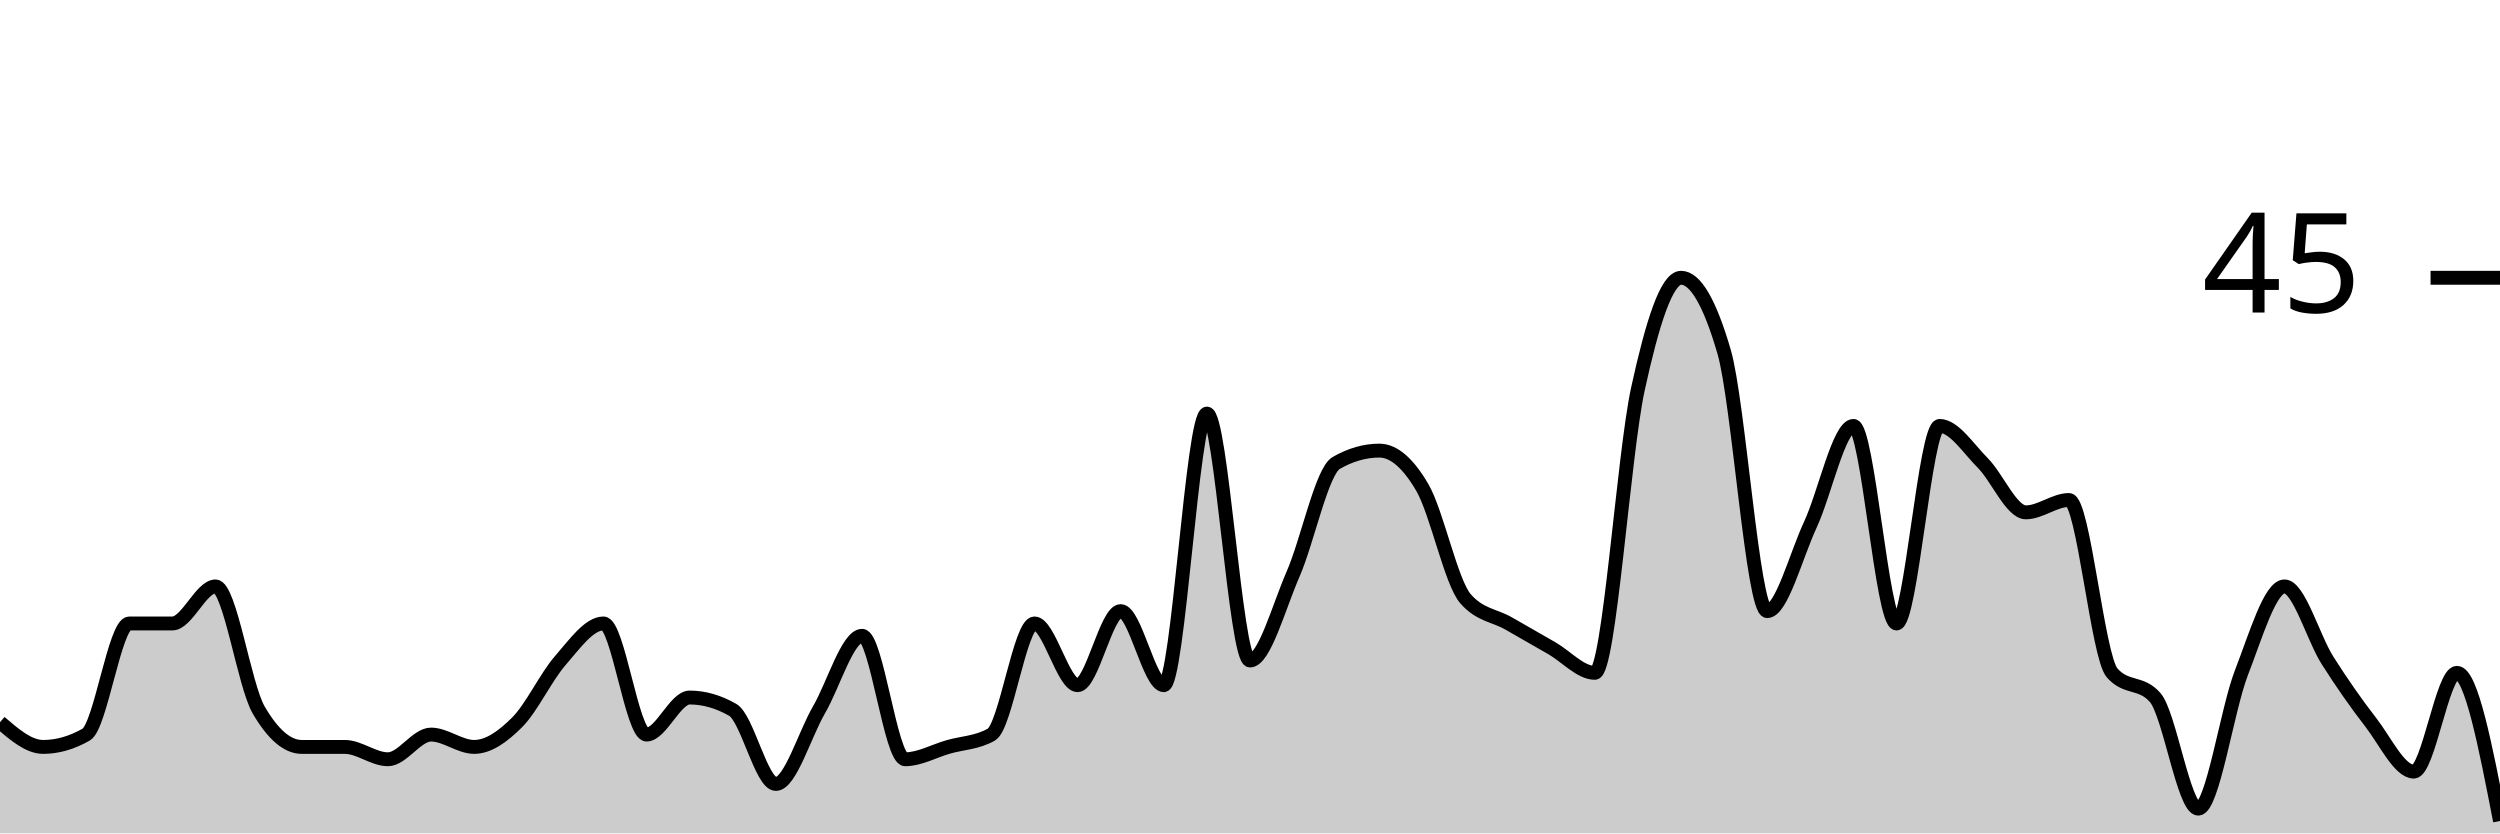
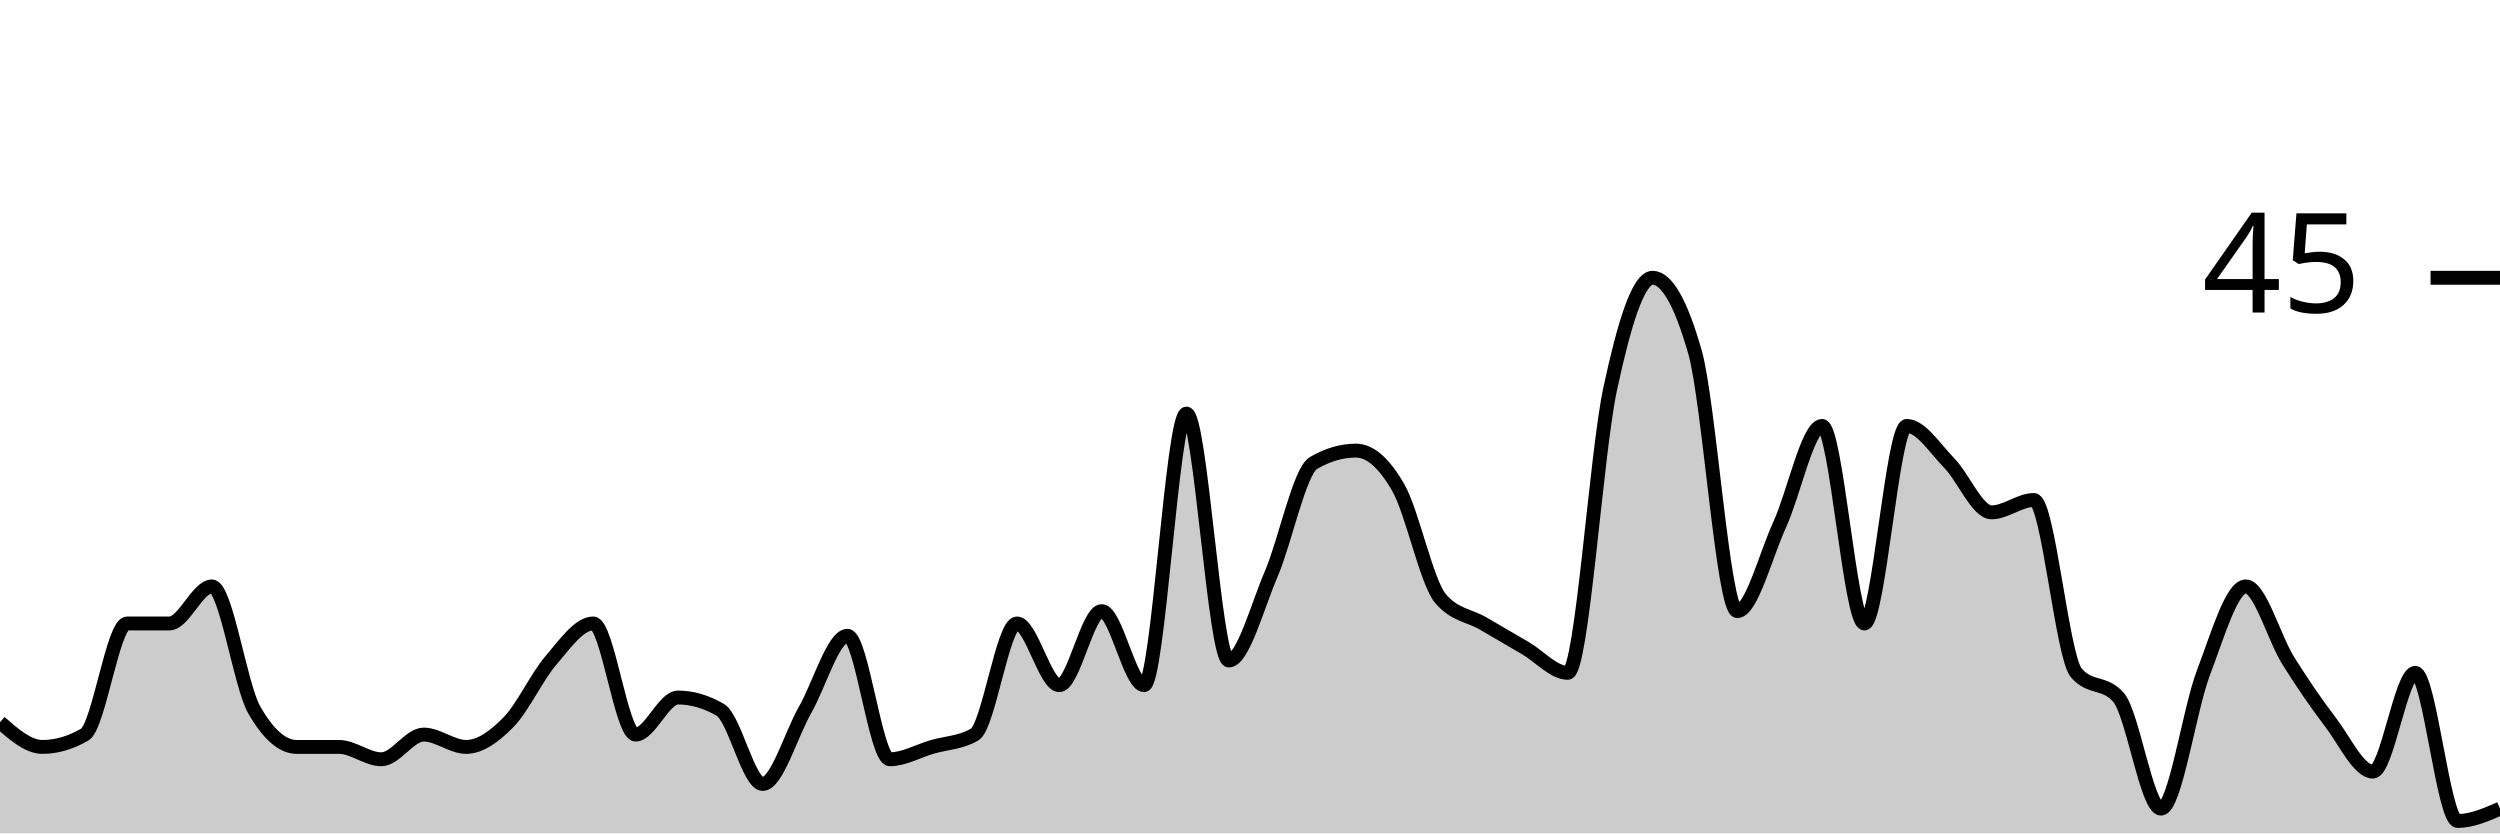
<svg xmlns="http://www.w3.org/2000/svg" viewBox="0 0 180 60">
  <g transform="translate(0,20)">
-     <path class="area" fill="rgba(0, 0, 0, 0.2)" d="M0,32C1.034,32.889,2.069,33.778,3.103,33.778C4.138,33.778,5.172,33.481,6.207,32.889C7.241,32.296,8.276,24.889,9.31,24.889C10.345,24.889,11.379,24.889,12.414,24.889C13.448,24.889,14.483,22.222,15.517,22.222C16.552,22.222,17.586,29.333,18.621,31.111C19.655,32.889,20.69,33.778,21.724,33.778C22.759,33.778,23.793,33.778,24.828,33.778C25.862,33.778,26.897,34.667,27.931,34.667C28.966,34.667,30,32.889,31.034,32.889C32.069,32.889,33.103,33.778,34.138,33.778C35.172,33.778,36.207,33.037,37.241,32C38.276,30.963,39.31,28.741,40.345,27.556C41.379,26.37,42.414,24.889,43.448,24.889C44.483,24.889,45.517,32.889,46.552,32.889C47.586,32.889,48.621,30.222,49.655,30.222C50.69,30.222,51.724,30.519,52.759,31.111C53.793,31.704,54.828,36.444,55.862,36.444C56.897,36.444,57.931,32.889,58.966,31.111C60,29.333,61.034,25.778,62.069,25.778C63.103,25.778,64.138,34.667,65.172,34.667C66.207,34.667,67.241,34.074,68.276,33.778C69.31,33.481,70.345,33.481,71.379,32.889C72.414,32.296,73.448,24.889,74.483,24.889C75.517,24.889,76.552,29.333,77.586,29.333C78.621,29.333,79.655,24,80.69,24C81.724,24,82.759,29.333,83.793,29.333C84.828,29.333,85.862,9.778,86.897,9.778C87.931,9.778,88.966,27.556,90,27.556C91.034,27.556,92.069,23.704,93.103,21.333C94.138,18.963,95.172,13.926,96.207,13.333C97.241,12.741,98.276,12.444,99.31,12.444C100.345,12.444,101.379,13.333,102.414,15.111C103.448,16.889,104.483,21.926,105.517,23.111C106.552,24.296,107.586,24.296,108.621,24.889C109.655,25.481,110.69,26.074,111.724,26.667C112.759,27.259,113.793,28.444,114.828,28.444C115.862,28.444,116.897,12.741,117.931,8C118.966,3.259,120,0,121.034,0C122.069,0,123.103,1.778,124.138,5.333C125.172,8.889,126.207,24,127.241,24C128.276,24,129.31,20,130.345,17.778C131.379,15.556,132.414,10.667,133.448,10.667C134.483,10.667,135.517,24.889,136.552,24.889C137.586,24.889,138.621,10.667,139.655,10.667C140.69,10.667,141.724,12.296,142.759,13.333C143.793,14.37,144.828,16.889,145.862,16.889C146.897,16.889,147.931,16,148.966,16C150,16,151.034,27.259,152.069,28.444C153.103,29.63,154.138,29.037,155.172,30.222C156.207,31.407,157.241,38.222,158.276,38.222C159.31,38.222,160.345,31.111,161.379,28.444C162.414,25.778,163.448,22.222,164.483,22.222C165.517,22.222,166.552,25.926,167.586,27.556C168.621,29.185,169.655,30.667,170.69,32C171.724,33.333,172.759,35.556,173.793,35.556C174.828,35.556,175.862,28.444,176.897,28.444C177.931,28.444,178.966,33.778,180,39.111L180,40C178.966,40,177.931,40,176.897,40C175.862,40,174.828,40,173.793,40C172.759,40,171.724,40,170.69,40C169.655,40,168.621,40,167.586,40C166.552,40,165.517,40,164.483,40C163.448,40,162.414,40,161.379,40C160.345,40,159.31,40,158.276,40C157.241,40,156.207,40,155.172,40C154.138,40,153.103,40,152.069,40C151.034,40,150,40,148.966,40C147.931,40,146.897,40,145.862,40C144.828,40,143.793,40,142.759,40C141.724,40,140.69,40,139.655,40C138.621,40,137.586,40,136.552,40C135.517,40,134.483,40,133.448,40C132.414,40,131.379,40,130.345,40C129.31,40,128.276,40,127.241,40C126.207,40,125.172,40,124.138,40C123.103,40,122.069,40,121.034,40C120,40,118.966,40,117.931,40C116.897,40,115.862,40,114.828,40C113.793,40,112.759,40,111.724,40C110.69,40,109.655,40,108.621,40C107.586,40,106.552,40,105.517,40C104.483,40,103.448,40,102.414,40C101.379,40,100.345,40,99.31,40C98.276,40,97.241,40,96.207,40C95.172,40,94.138,40,93.103,40C92.069,40,91.034,40,90,40C88.966,40,87.931,40,86.897,40C85.862,40,84.828,40,83.793,40C82.759,40,81.724,40,80.69,40C79.655,40,78.621,40,77.586,40C76.552,40,75.517,40,74.483,40C73.448,40,72.414,40,71.379,40C70.345,40,69.31,40,68.276,40C67.241,40,66.207,40,65.172,40C64.138,40,63.103,40,62.069,40C61.034,40,60,40,58.966,40C57.931,40,56.897,40,55.862,40C54.828,40,53.793,40,52.759,40C51.724,40,50.69,40,49.655,40C48.621,40,47.586,40,46.552,40C45.517,40,44.483,40,43.448,40C42.414,40,41.379,40,40.345,40C39.31,40,38.276,40,37.241,40C36.207,40,35.172,40,34.138,40C33.103,40,32.069,40,31.034,40C30,40,28.966,40,27.931,40C26.897,40,25.862,40,24.828,40C23.793,40,22.759,40,21.724,40C20.69,40,19.655,40,18.621,40C17.586,40,16.552,40,15.517,40C14.483,40,13.448,40,12.414,40C11.379,40,10.345,40,9.31,40C8.276,40,7.241,40,6.207,40C5.172,40,4.138,40,3.103,40C2.069,40,1.034,40,0,40Z" />
-     <path class="line" stroke="black" fill="none" d="M0,32C1.034,32.889,2.069,33.778,3.103,33.778C4.138,33.778,5.172,33.481,6.207,32.889C7.241,32.296,8.276,24.889,9.31,24.889C10.345,24.889,11.379,24.889,12.414,24.889C13.448,24.889,14.483,22.222,15.517,22.222C16.552,22.222,17.586,29.333,18.621,31.111C19.655,32.889,20.69,33.778,21.724,33.778C22.759,33.778,23.793,33.778,24.828,33.778C25.862,33.778,26.897,34.667,27.931,34.667C28.966,34.667,30,32.889,31.034,32.889C32.069,32.889,33.103,33.778,34.138,33.778C35.172,33.778,36.207,33.037,37.241,32C38.276,30.963,39.31,28.741,40.345,27.556C41.379,26.37,42.414,24.889,43.448,24.889C44.483,24.889,45.517,32.889,46.552,32.889C47.586,32.889,48.621,30.222,49.655,30.222C50.69,30.222,51.724,30.519,52.759,31.111C53.793,31.704,54.828,36.444,55.862,36.444C56.897,36.444,57.931,32.889,58.966,31.111C60,29.333,61.034,25.778,62.069,25.778C63.103,25.778,64.138,34.667,65.172,34.667C66.207,34.667,67.241,34.074,68.276,33.778C69.31,33.481,70.345,33.481,71.379,32.889C72.414,32.296,73.448,24.889,74.483,24.889C75.517,24.889,76.552,29.333,77.586,29.333C78.621,29.333,79.655,24,80.69,24C81.724,24,82.759,29.333,83.793,29.333C84.828,29.333,85.862,9.778,86.897,9.778C87.931,9.778,88.966,27.556,90,27.556C91.034,27.556,92.069,23.704,93.103,21.333C94.138,18.963,95.172,13.926,96.207,13.333C97.241,12.741,98.276,12.444,99.31,12.444C100.345,12.444,101.379,13.333,102.414,15.111C103.448,16.889,104.483,21.926,105.517,23.111C106.552,24.296,107.586,24.296,108.621,24.889C109.655,25.481,110.69,26.074,111.724,26.667C112.759,27.259,113.793,28.444,114.828,28.444C115.862,28.444,116.897,12.741,117.931,8C118.966,3.259,120,0,121.034,0C122.069,0,123.103,1.778,124.138,5.333C125.172,8.889,126.207,24,127.241,24C128.276,24,129.31,20,130.345,17.778C131.379,15.556,132.414,10.667,133.448,10.667C134.483,10.667,135.517,24.889,136.552,24.889C137.586,24.889,138.621,10.667,139.655,10.667C140.69,10.667,141.724,12.296,142.759,13.333C143.793,14.37,144.828,16.889,145.862,16.889C146.897,16.889,147.931,16,148.966,16C150,16,151.034,27.259,152.069,28.444C153.103,29.63,154.138,29.037,155.172,30.222C156.207,31.407,157.241,38.222,158.276,38.222C159.31,38.222,160.345,31.111,161.379,28.444C162.414,25.778,163.448,22.222,164.483,22.222C165.517,22.222,166.552,25.926,167.586,27.556C168.621,29.185,169.655,30.667,170.69,32C171.724,33.333,172.759,35.556,173.793,35.556C174.828,35.556,175.862,28.444,176.897,28.444C177.931,28.444,178.966,33.778,180,39.111" />
+     <path class="area" fill="rgba(0, 0, 0, 0.2)" d="M0,32C1.017,32.889,2.034,33.778,3.051,33.778C4.068,33.778,5.085,33.481,6.102,32.889C7.119,32.296,8.136,24.889,9.153,24.889C10.169,24.889,11.186,24.889,12.203,24.889C13.22,24.889,14.237,22.222,15.254,22.222C16.271,22.222,17.288,29.333,18.305,31.111C19.322,32.889,20.339,33.778,21.356,33.778C22.373,33.778,23.39,33.778,24.407,33.778C25.424,33.778,26.441,34.667,27.458,34.667C28.475,34.667,29.492,32.889,30.508,32.889C31.525,32.889,32.542,33.778,33.559,33.778C34.576,33.778,35.593,33.037,36.61,32C37.627,30.963,38.644,28.741,39.661,27.556C40.678,26.37,41.695,24.889,42.712,24.889C43.729,24.889,44.746,32.889,45.763,32.889C46.78,32.889,47.797,30.222,48.814,30.222C49.831,30.222,50.847,30.519,51.864,31.111C52.881,31.704,53.898,36.444,54.915,36.444C55.932,36.444,56.949,32.889,57.966,31.111C58.983,29.333,60,25.778,61.017,25.778C62.034,25.778,63.051,34.667,64.068,34.667C65.085,34.667,66.102,34.074,67.119,33.778C68.136,33.481,69.153,33.481,70.169,32.889C71.186,32.296,72.203,24.889,73.22,24.889C74.237,24.889,75.254,29.333,76.271,29.333C77.288,29.333,78.305,24,79.322,24C80.339,24,81.356,29.333,82.373,29.333C83.39,29.333,84.407,9.778,85.424,9.778C86.441,9.778,87.458,27.556,88.475,27.556C89.492,27.556,90.508,23.704,91.525,21.333C92.542,18.963,93.559,13.926,94.576,13.333C95.593,12.741,96.61,12.444,97.627,12.444C98.644,12.444,99.661,13.333,100.678,15.111C101.695,16.889,102.712,21.926,103.729,23.111C104.746,24.296,105.763,24.296,106.78,24.889C107.797,25.481,108.814,26.074,109.831,26.667C110.847,27.259,111.864,28.444,112.881,28.444C113.898,28.444,114.915,12.741,115.932,8C116.949,3.259,117.966,0,118.983,0C120,0,121.017,1.778,122.034,5.333C123.051,8.889,124.068,24,125.085,24C126.102,24,127.119,20,128.136,17.778C129.153,15.556,130.169,10.667,131.186,10.667C132.203,10.667,133.22,24.889,134.237,24.889C135.254,24.889,136.271,10.667,137.288,10.667C138.305,10.667,139.322,12.296,140.339,13.333C141.356,14.37,142.373,16.889,143.39,16.889C144.407,16.889,145.424,16,146.441,16C147.458,16,148.475,27.259,149.492,28.444C150.508,29.63,151.525,29.037,152.542,30.222C153.559,31.407,154.576,38.222,155.593,38.222C156.61,38.222,157.627,31.111,158.644,28.444C159.661,25.778,160.678,22.222,161.695,22.222C162.712,22.222,163.729,25.926,164.746,27.556C165.763,29.185,166.78,30.667,167.797,32C168.814,33.333,169.831,35.556,170.847,35.556C171.864,35.556,172.881,28.444,173.898,28.444C174.915,28.444,175.932,39.111,176.949,39.111C177.966,39.111,178.983,38.667,180,38.222L180,40C178.983,40,177.966,40,176.949,40C175.932,40,174.915,40,173.898,40C172.881,40,171.864,40,170.847,40C169.831,40,168.814,40,167.797,40C166.78,40,165.763,40,164.746,40C163.729,40,162.712,40,161.695,40C160.678,40,159.661,40,158.644,40C157.627,40,156.61,40,155.593,40C154.576,40,153.559,40,152.542,40C151.525,40,150.508,40,149.492,40C148.475,40,147.458,40,146.441,40C145.424,40,144.407,40,143.39,40C142.373,40,141.356,40,140.339,40C139.322,40,138.305,40,137.288,40C136.271,40,135.254,40,134.237,40C133.22,40,132.203,40,131.186,40C130.169,40,129.153,40,128.136,40C127.119,40,126.102,40,125.085,40C124.068,40,123.051,40,122.034,40C121.017,40,120,40,118.983,40C117.966,40,116.949,40,115.932,40C114.915,40,113.898,40,112.881,40C111.864,40,110.847,40,109.831,40C108.814,40,107.797,40,106.78,40C105.763,40,104.746,40,103.729,40C102.712,40,101.695,40,100.678,40C99.661,40,98.644,40,97.627,40C96.61,40,95.593,40,94.576,40C93.559,40,92.542,40,91.525,40C90.508,40,89.492,40,88.475,40C87.458,40,86.441,40,85.424,40C84.407,40,83.39,40,82.373,40C81.356,40,80.339,40,79.322,40C78.305,40,77.288,40,76.271,40C75.254,40,74.237,40,73.22,40C72.203,40,71.186,40,70.169,40C69.153,40,68.136,40,67.119,40C66.102,40,65.085,40,64.068,40C63.051,40,62.034,40,61.017,40C60,40,58.983,40,57.966,40C56.949,40,55.932,40,54.915,40C53.898,40,52.881,40,51.864,40C50.847,40,49.831,40,48.814,40C47.797,40,46.78,40,45.763,40C44.746,40,43.729,40,42.712,40C41.695,40,40.678,40,39.661,40C38.644,40,37.627,40,36.61,40C35.593,40,34.576,40,33.559,40C32.542,40,31.525,40,30.508,40C29.492,40,28.475,40,27.458,40C26.441,40,25.424,40,24.407,40C23.39,40,22.373,40,21.356,40C20.339,40,19.322,40,18.305,40C17.288,40,16.271,40,15.254,40C14.237,40,13.22,40,12.203,40C11.186,40,10.169,40,9.153,40C8.136,40,7.119,40,6.102,40C5.085,40,4.068,40,3.051,40C2.034,40,1.017,40,0,40Z" />
+     <path class="line" stroke="black" fill="none" d="M0,32C1.017,32.889,2.034,33.778,3.051,33.778C4.068,33.778,5.085,33.481,6.102,32.889C7.119,32.296,8.136,24.889,9.153,24.889C10.169,24.889,11.186,24.889,12.203,24.889C13.22,24.889,14.237,22.222,15.254,22.222C16.271,22.222,17.288,29.333,18.305,31.111C19.322,32.889,20.339,33.778,21.356,33.778C22.373,33.778,23.39,33.778,24.407,33.778C25.424,33.778,26.441,34.667,27.458,34.667C28.475,34.667,29.492,32.889,30.508,32.889C31.525,32.889,32.542,33.778,33.559,33.778C34.576,33.778,35.593,33.037,36.61,32C37.627,30.963,38.644,28.741,39.661,27.556C40.678,26.37,41.695,24.889,42.712,24.889C43.729,24.889,44.746,32.889,45.763,32.889C46.78,32.889,47.797,30.222,48.814,30.222C49.831,30.222,50.847,30.519,51.864,31.111C52.881,31.704,53.898,36.444,54.915,36.444C55.932,36.444,56.949,32.889,57.966,31.111C58.983,29.333,60,25.778,61.017,25.778C62.034,25.778,63.051,34.667,64.068,34.667C65.085,34.667,66.102,34.074,67.119,33.778C68.136,33.481,69.153,33.481,70.169,32.889C71.186,32.296,72.203,24.889,73.22,24.889C74.237,24.889,75.254,29.333,76.271,29.333C77.288,29.333,78.305,24,79.322,24C80.339,24,81.356,29.333,82.373,29.333C83.39,29.333,84.407,9.778,85.424,9.778C86.441,9.778,87.458,27.556,88.475,27.556C89.492,27.556,90.508,23.704,91.525,21.333C92.542,18.963,93.559,13.926,94.576,13.333C95.593,12.741,96.61,12.444,97.627,12.444C98.644,12.444,99.661,13.333,100.678,15.111C101.695,16.889,102.712,21.926,103.729,23.111C104.746,24.296,105.763,24.296,106.78,24.889C107.797,25.481,108.814,26.074,109.831,26.667C110.847,27.259,111.864,28.444,112.881,28.444C113.898,28.444,114.915,12.741,115.932,8C116.949,3.259,117.966,0,118.983,0C120,0,121.017,1.778,122.034,5.333C123.051,8.889,124.068,24,125.085,24C126.102,24,127.119,20,128.136,17.778C129.153,15.556,130.169,10.667,131.186,10.667C132.203,10.667,133.22,24.889,134.237,24.889C135.254,24.889,136.271,10.667,137.288,10.667C138.305,10.667,139.322,12.296,140.339,13.333C141.356,14.37,142.373,16.889,143.39,16.889C144.407,16.889,145.424,16,146.441,16C147.458,16,148.475,27.259,149.492,28.444C150.508,29.63,151.525,29.037,152.542,30.222C153.559,31.407,154.576,38.222,155.593,38.222C156.61,38.222,157.627,31.111,158.644,28.444C159.661,25.778,160.678,22.222,161.695,22.222C162.712,22.222,163.729,25.926,164.746,27.556C165.763,29.185,166.78,30.667,167.797,32C168.814,33.333,169.831,35.556,170.847,35.556C171.864,35.556,172.881,28.444,173.898,28.444C174.915,28.444,175.932,39.111,176.949,39.111C177.966,39.111,178.983,38.667,180,38.222" />
    <path class="axis-ceiling" stroke-width="1" stroke="black" fill="none" d="M175,0L180,0" />
    <text class="axis-ceiling-label" font-family="sans-serif" text-anchor="end" font-size="10px" x="170" y="2.5">45</text>
  </g>
</svg>
